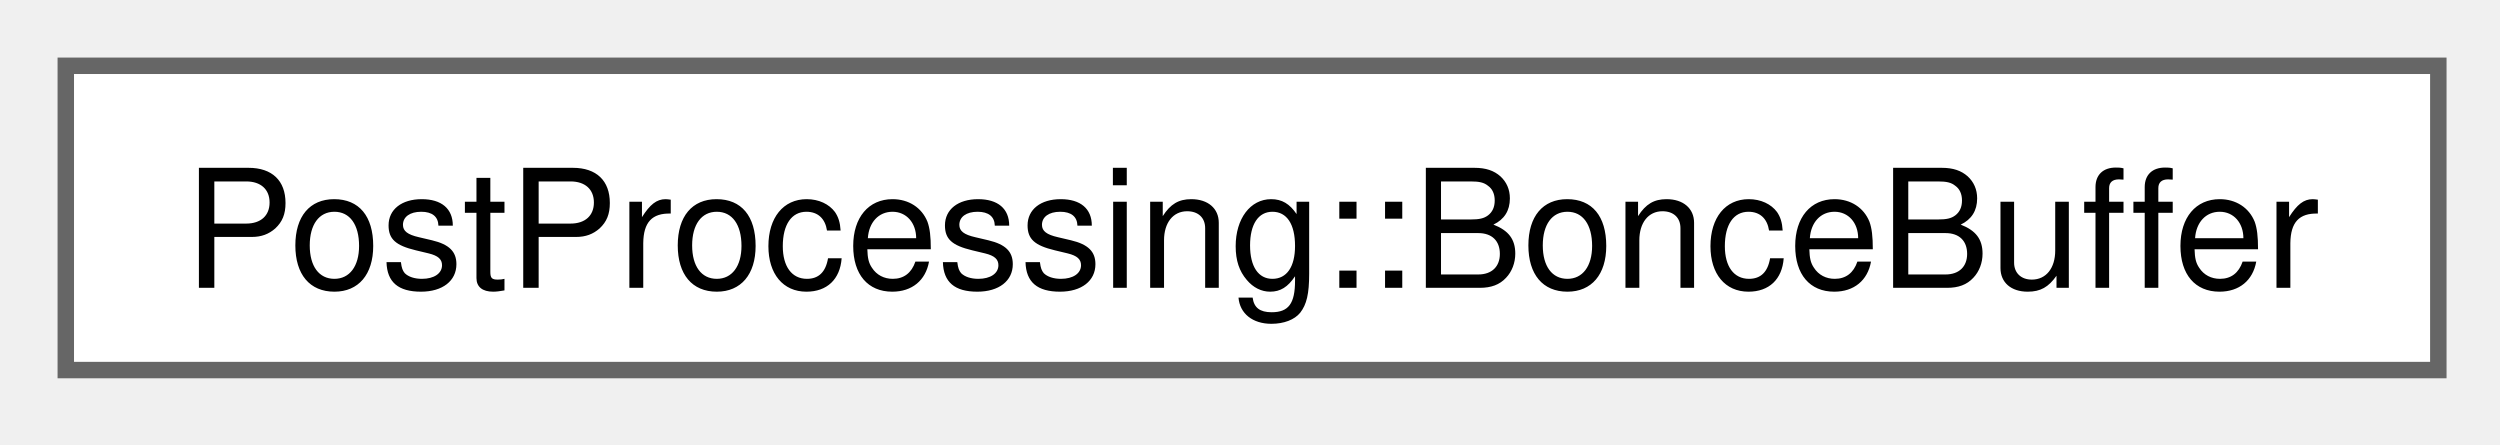
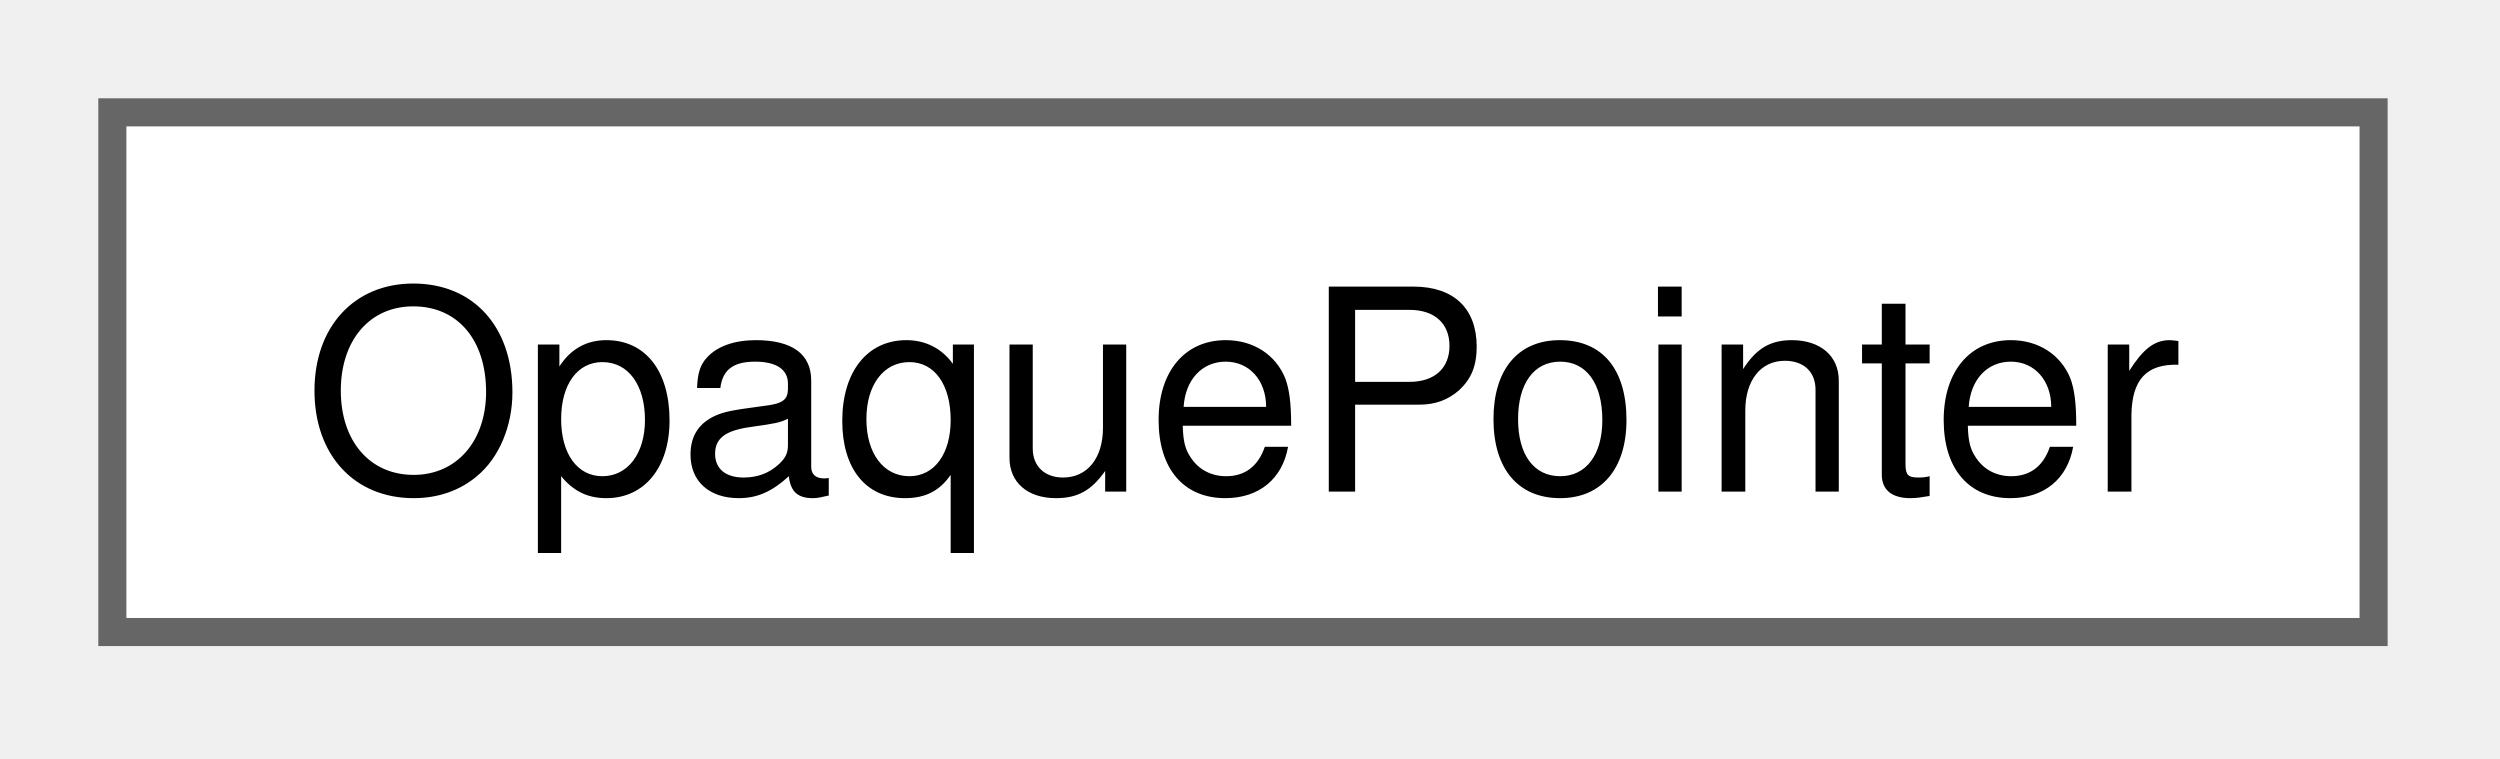
- <svg xmlns="http://www.w3.org/2000/svg" xmlns:xlink="http://www.w3.org/1999/xlink" width="152pt" height="27pt" viewBox="0.00 0.00 152.00 27.00">
+ <svg xmlns="http://www.w3.org/2000/svg" xmlns:xlink="http://www.w3.org/1999/xlink" width="89pt" height="27pt" viewBox="0.00 0.00 89.00 27.00">
  <g id="graph0" class="graph" transform="scale(1 1) rotate(0) translate(4 22.5)">
    <g id="Node000000" class="node">
      <g id="a_Node000000">
-         <a xlink:href="structPostProcessing_1_1BonceBuffer.html" target="_top" xlink:title=" ">
-           <polygon fill="white" stroke="#666666" points="144.25,-18.5 0,-18.5 0,0 144.25,0 144.25,-18.5" />
-           <text xml:space="preserve" text-anchor="middle" x="72.12" y="-5" font-family="Helvetica,sans-Serif" font-size="10.00">PostProcessing::BonceBuffer</text>
+         <a xlink:href="structOpaquePointer.html" target="_top" xlink:title=" ">
+           <polygon fill="white" stroke="#666666" points="80.5,-18.5 0,-18.5 0,0 80.5,0 80.5,-18.5" />
+           <text xml:space="preserve" text-anchor="middle" x="40.25" y="-5" font-family="Helvetica,sans-Serif" font-size="10.00">OpaquePointer</text>
        </a>
      </g>
    </g>
  </g>
</svg>
